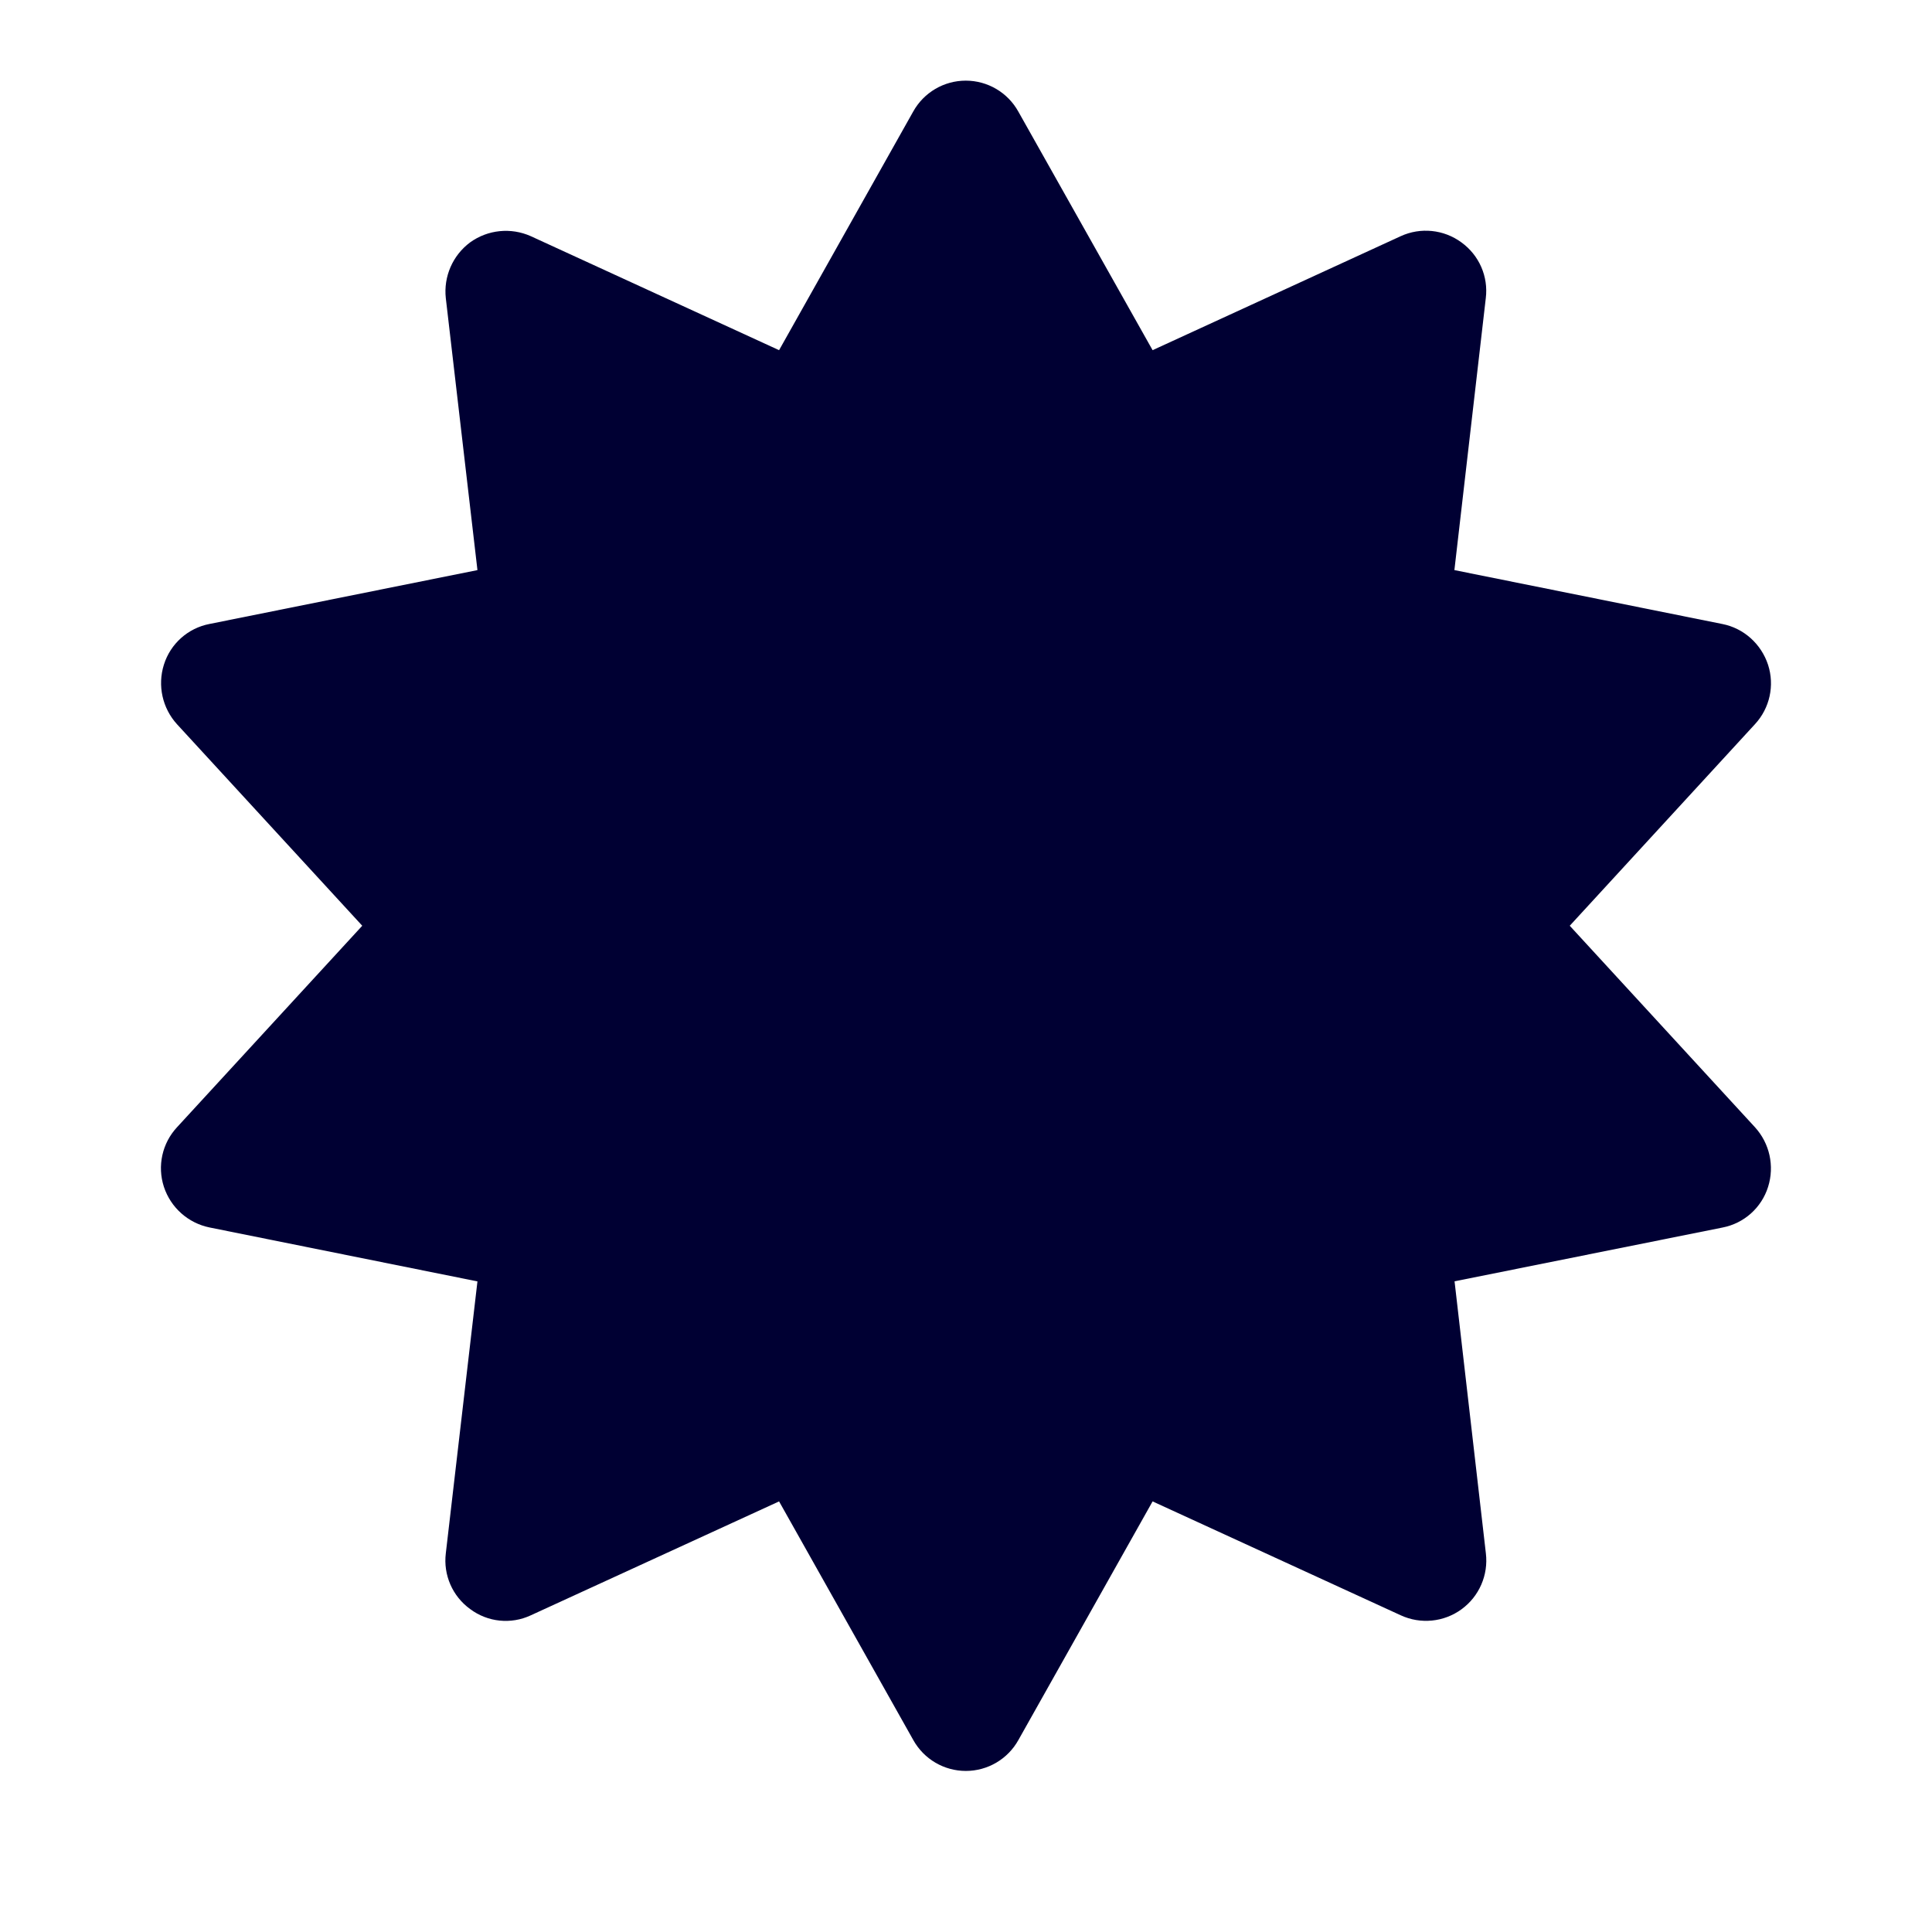
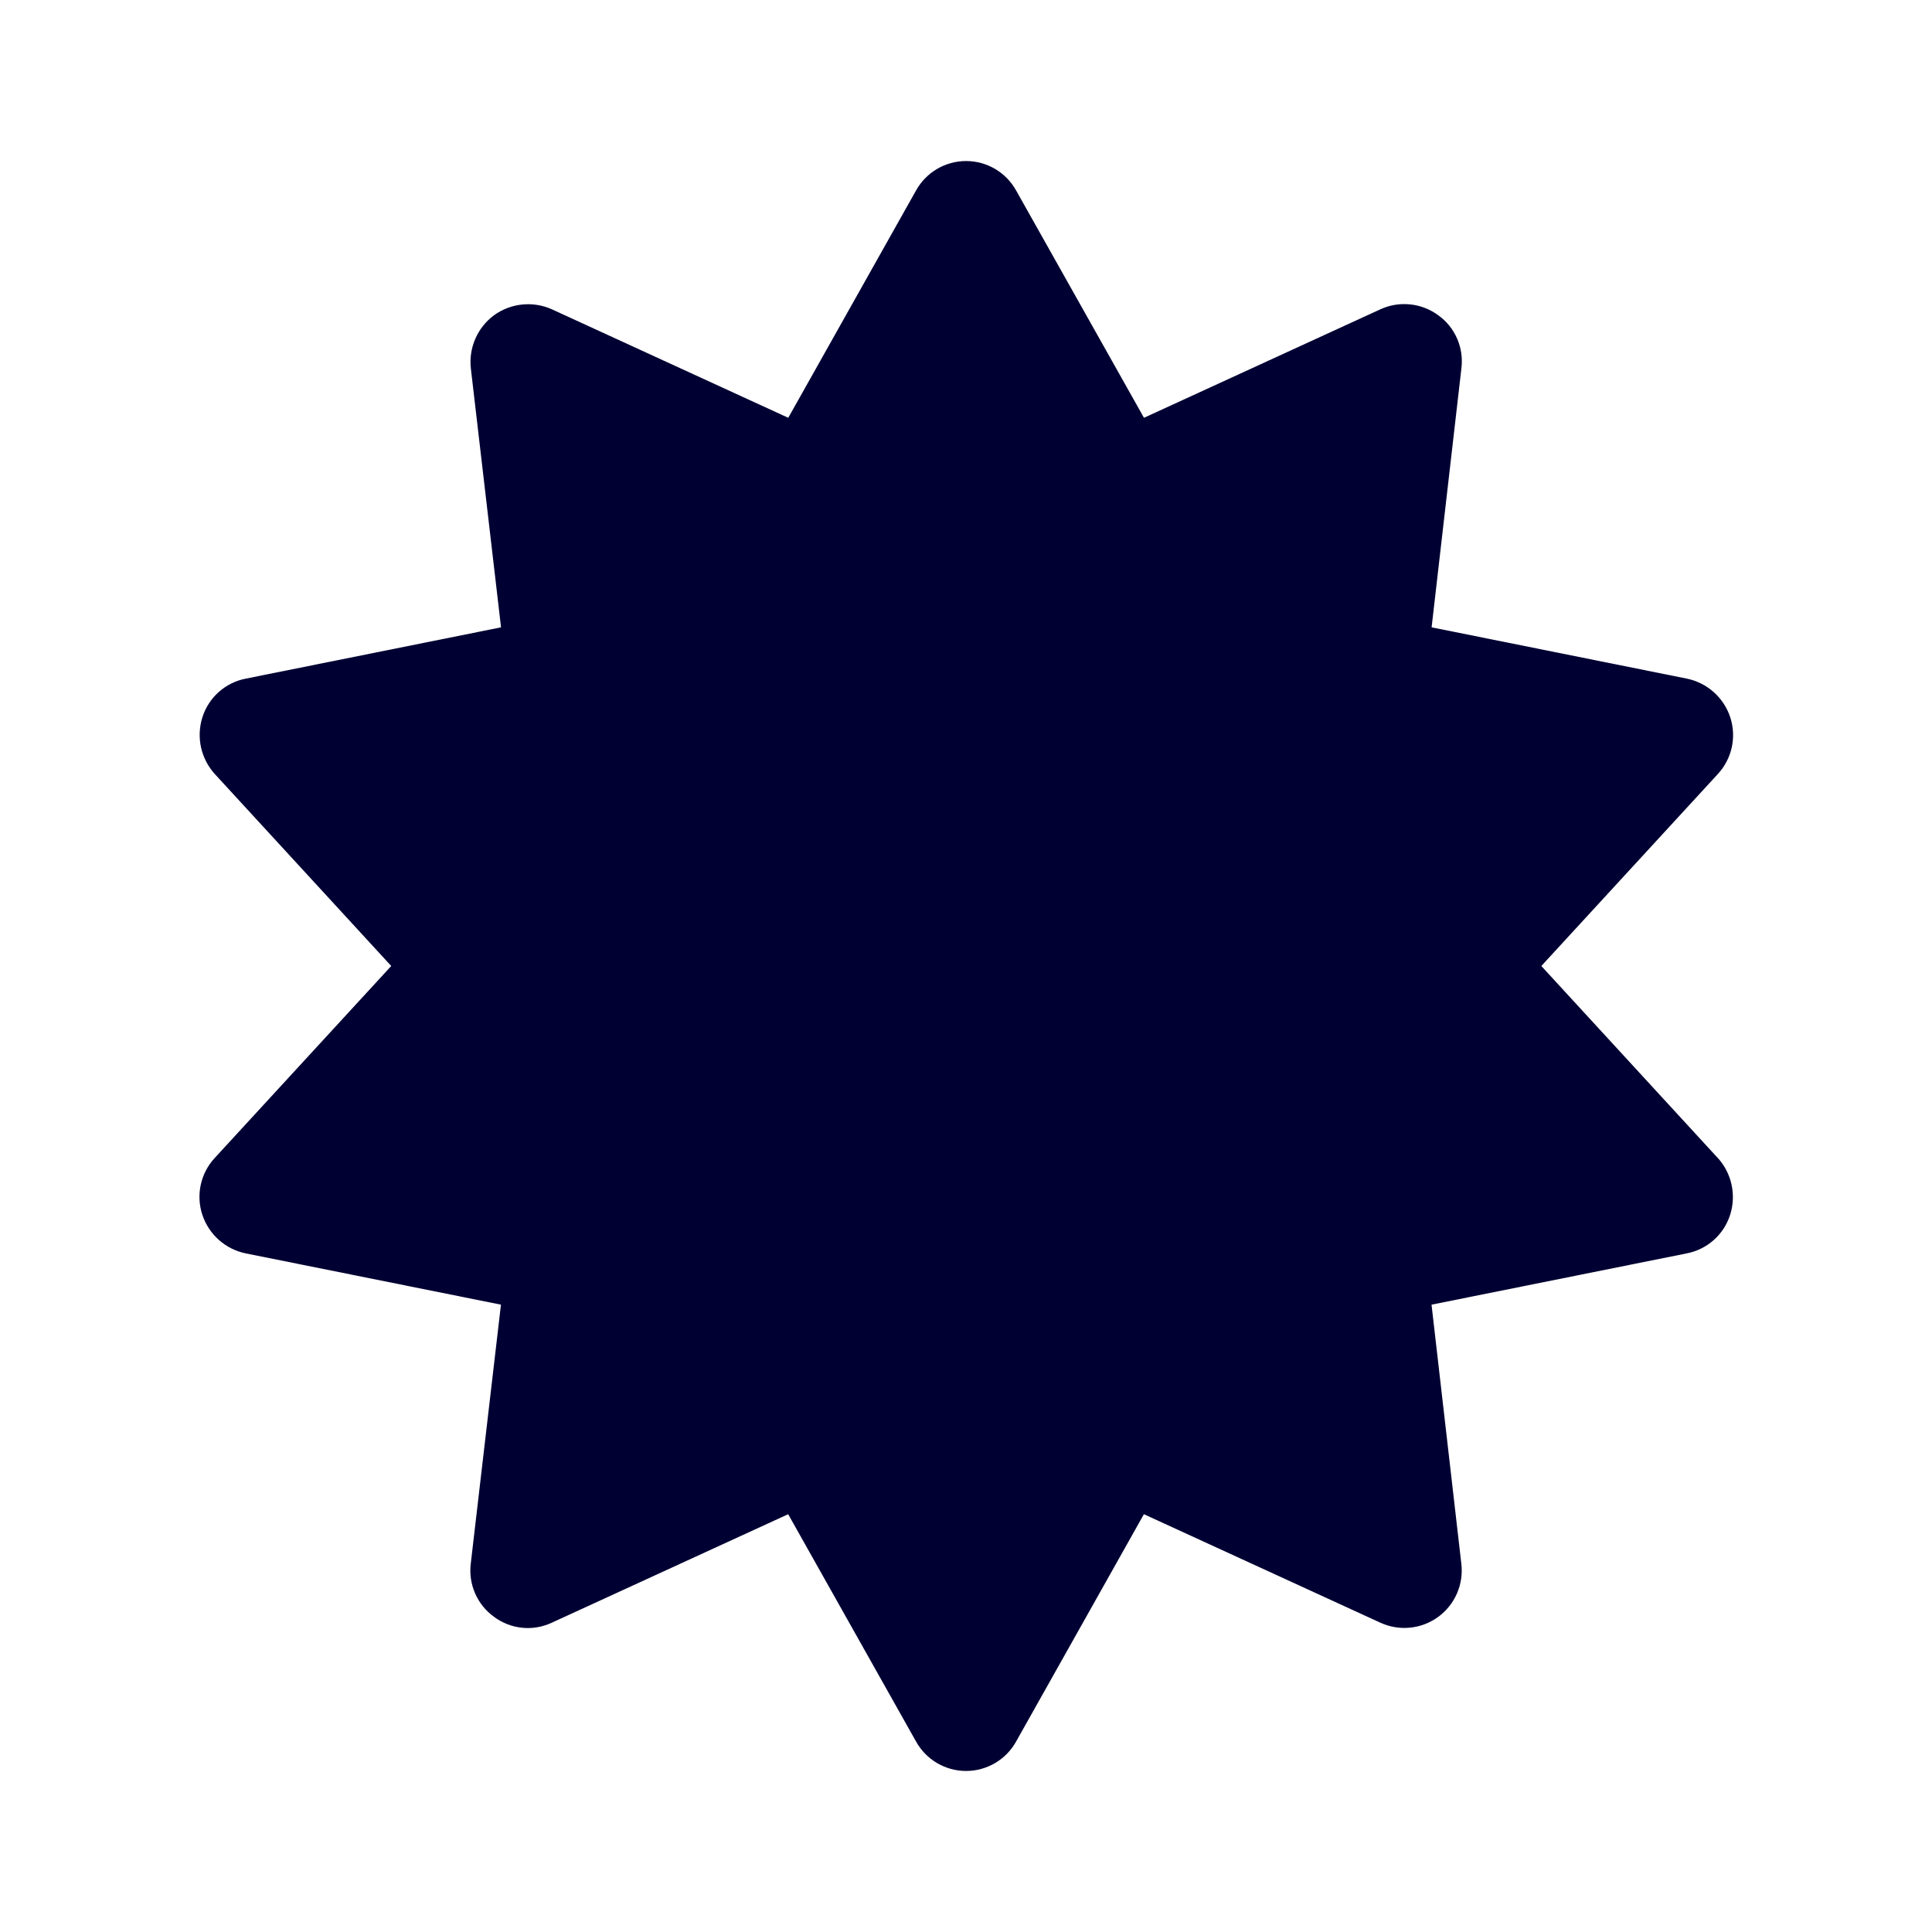
<svg xmlns="http://www.w3.org/2000/svg" width="24" height="24" fill="none">
-   <path d="M21.8 14.002a.76.76 0 0 1 .164.741.74.74 0 0 1-.567.506l-3.328.668.389 3.379a.749.749 0 0 1-1.057.77l-3.083-1.415-1.667 2.964a.747.747 0 0 1-1.306 0l-1.667-2.964-3.084 1.415a.736.736 0 0 1-.754-.078.743.743 0 0 1-.302-.692l.393-3.378-3.328-.67a.756.756 0 0 1-.567-.505.747.747 0 0 1 .163-.74L4.5 11.5 2.2 8.998a.76.76 0 0 1-.164-.741.74.74 0 0 1 .567-.506l3.328-.669-.393-3.378a.76.76 0 0 1 .302-.693.759.759 0 0 1 .754-.077L9.678 4.35l1.666-2.964a.747.747 0 0 1 1.306 0l1.668 2.964L17.4 2.934a.747.747 0 0 1 .754.077c.221.16.336.424.303.693l-.39 3.378 3.33.67c.263.052.48.245.566.505a.747.747 0 0 1-.163.74L19.5 11.5l2.3 2.502Z" fill="#003" />
+   <path d="M21.338 14.383a.725.725 0 0 1 .155.706.706.706 0 0 1-.54.481l-3.17.637.37 3.217a.713.713 0 0 1-1.005.734L14.21 18.81l-1.587 2.823a.711.711 0 0 1-1.244 0L9.791 18.81l-2.937 1.348a.701.701 0 0 1-.718-.074.708.708 0 0 1-.288-.66l.375-3.217-3.17-.637a.72.72 0 0 1-.54-.481.711.711 0 0 1 .156-.706L4.86 12 2.67 9.617a.724.724 0 0 1-.156-.706.706.706 0 0 1 .54-.481l3.17-.637-.375-3.217a.723.723 0 0 1 .288-.66.723.723 0 0 1 .718-.074L9.792 5.19l1.587-2.823a.711.711 0 0 1 1.244 0l1.588 2.823 2.937-1.348a.712.712 0 0 1 .718.074c.21.15.32.403.288.66l-.37 3.217 3.17.637a.72.72 0 0 1 .54.481.712.712 0 0 1-.156.706L19.147 12l2.19 2.383Z" fill="#003" />
</svg>
